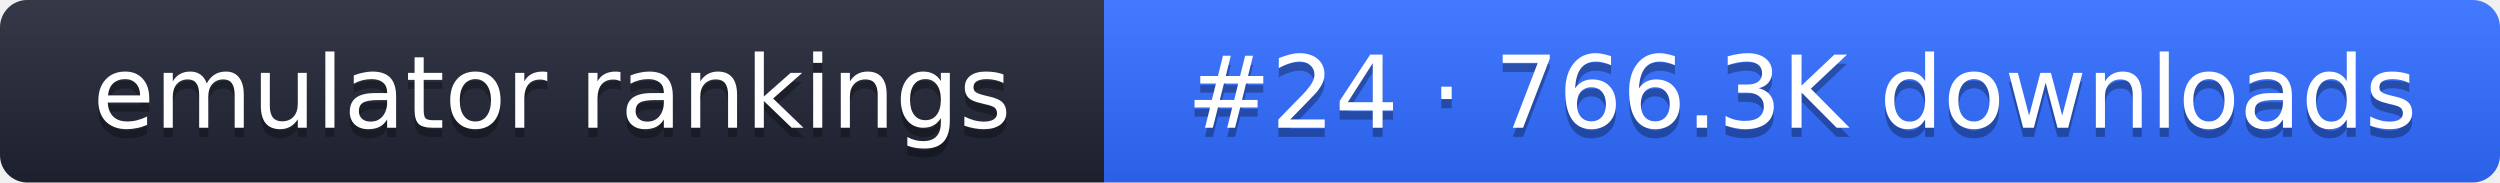
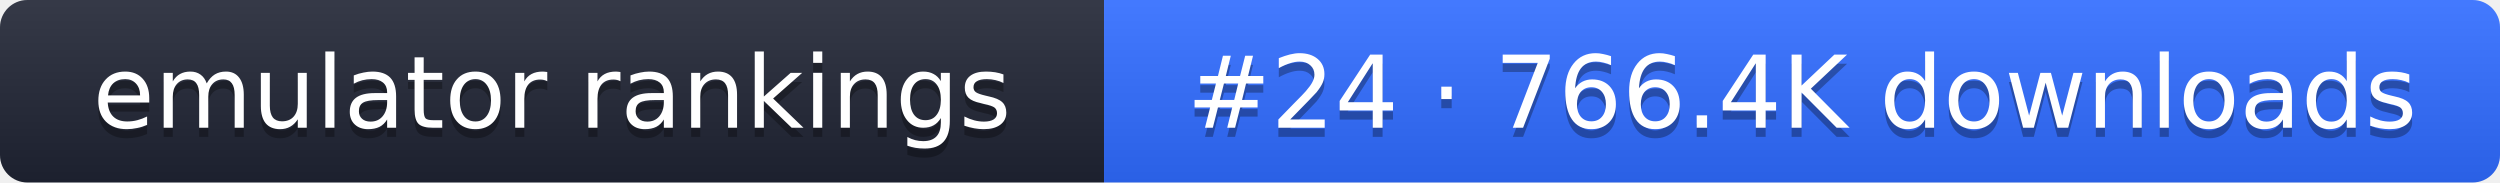
- <svg xmlns="http://www.w3.org/2000/svg" width="274" height="20" role="img" aria-label="emulator rankings: #24 · 766.3K downloads">
+ <svg xmlns="http://www.w3.org/2000/svg" width="274" height="20" role="img" aria-label="emulator rankings: #24 · 766.4K downloads">
  <linearGradient id="g" x2="0" y2="100%">
    <stop offset="0" stop-color="#fff" stop-opacity=".1" />
    <stop offset="1" stop-opacity=".1" />
  </linearGradient>
  <clipPath id="r">
    <rect width="274" height="20" rx="3" fill="#fff" />
  </clipPath>
  <g clip-path="url(#r)">
    <rect width="121" height="20" fill="#1f2433" />
    <rect x="121" width="153" height="20" fill="#2f6bff" />
    <rect width="274" height="20" fill="url(#g)" />
  </g>
  <g fill="#fff" text-anchor="middle" font-family="Verdana,DejaVu Sans,sans-serif" font-size="11">
    <text x="60.5" y="15" fill="#010101" fill-opacity=".3">emulator rankings</text>
    <text x="60.5" y="14">emulator rankings</text>
-     <text x="197.5" y="15" fill="#010101" fill-opacity=".3">#24 · 766.3K downloads</text>
-     <text x="197.5" y="14">#24 · 766.3K downloads</text>
+     <text x="197.5" y="15" fill="#010101" fill-opacity=".3">#24 · 766.4K downloads</text>
+     <text x="197.5" y="14">#24 · 766.4K downloads</text>
  </g>
</svg>
